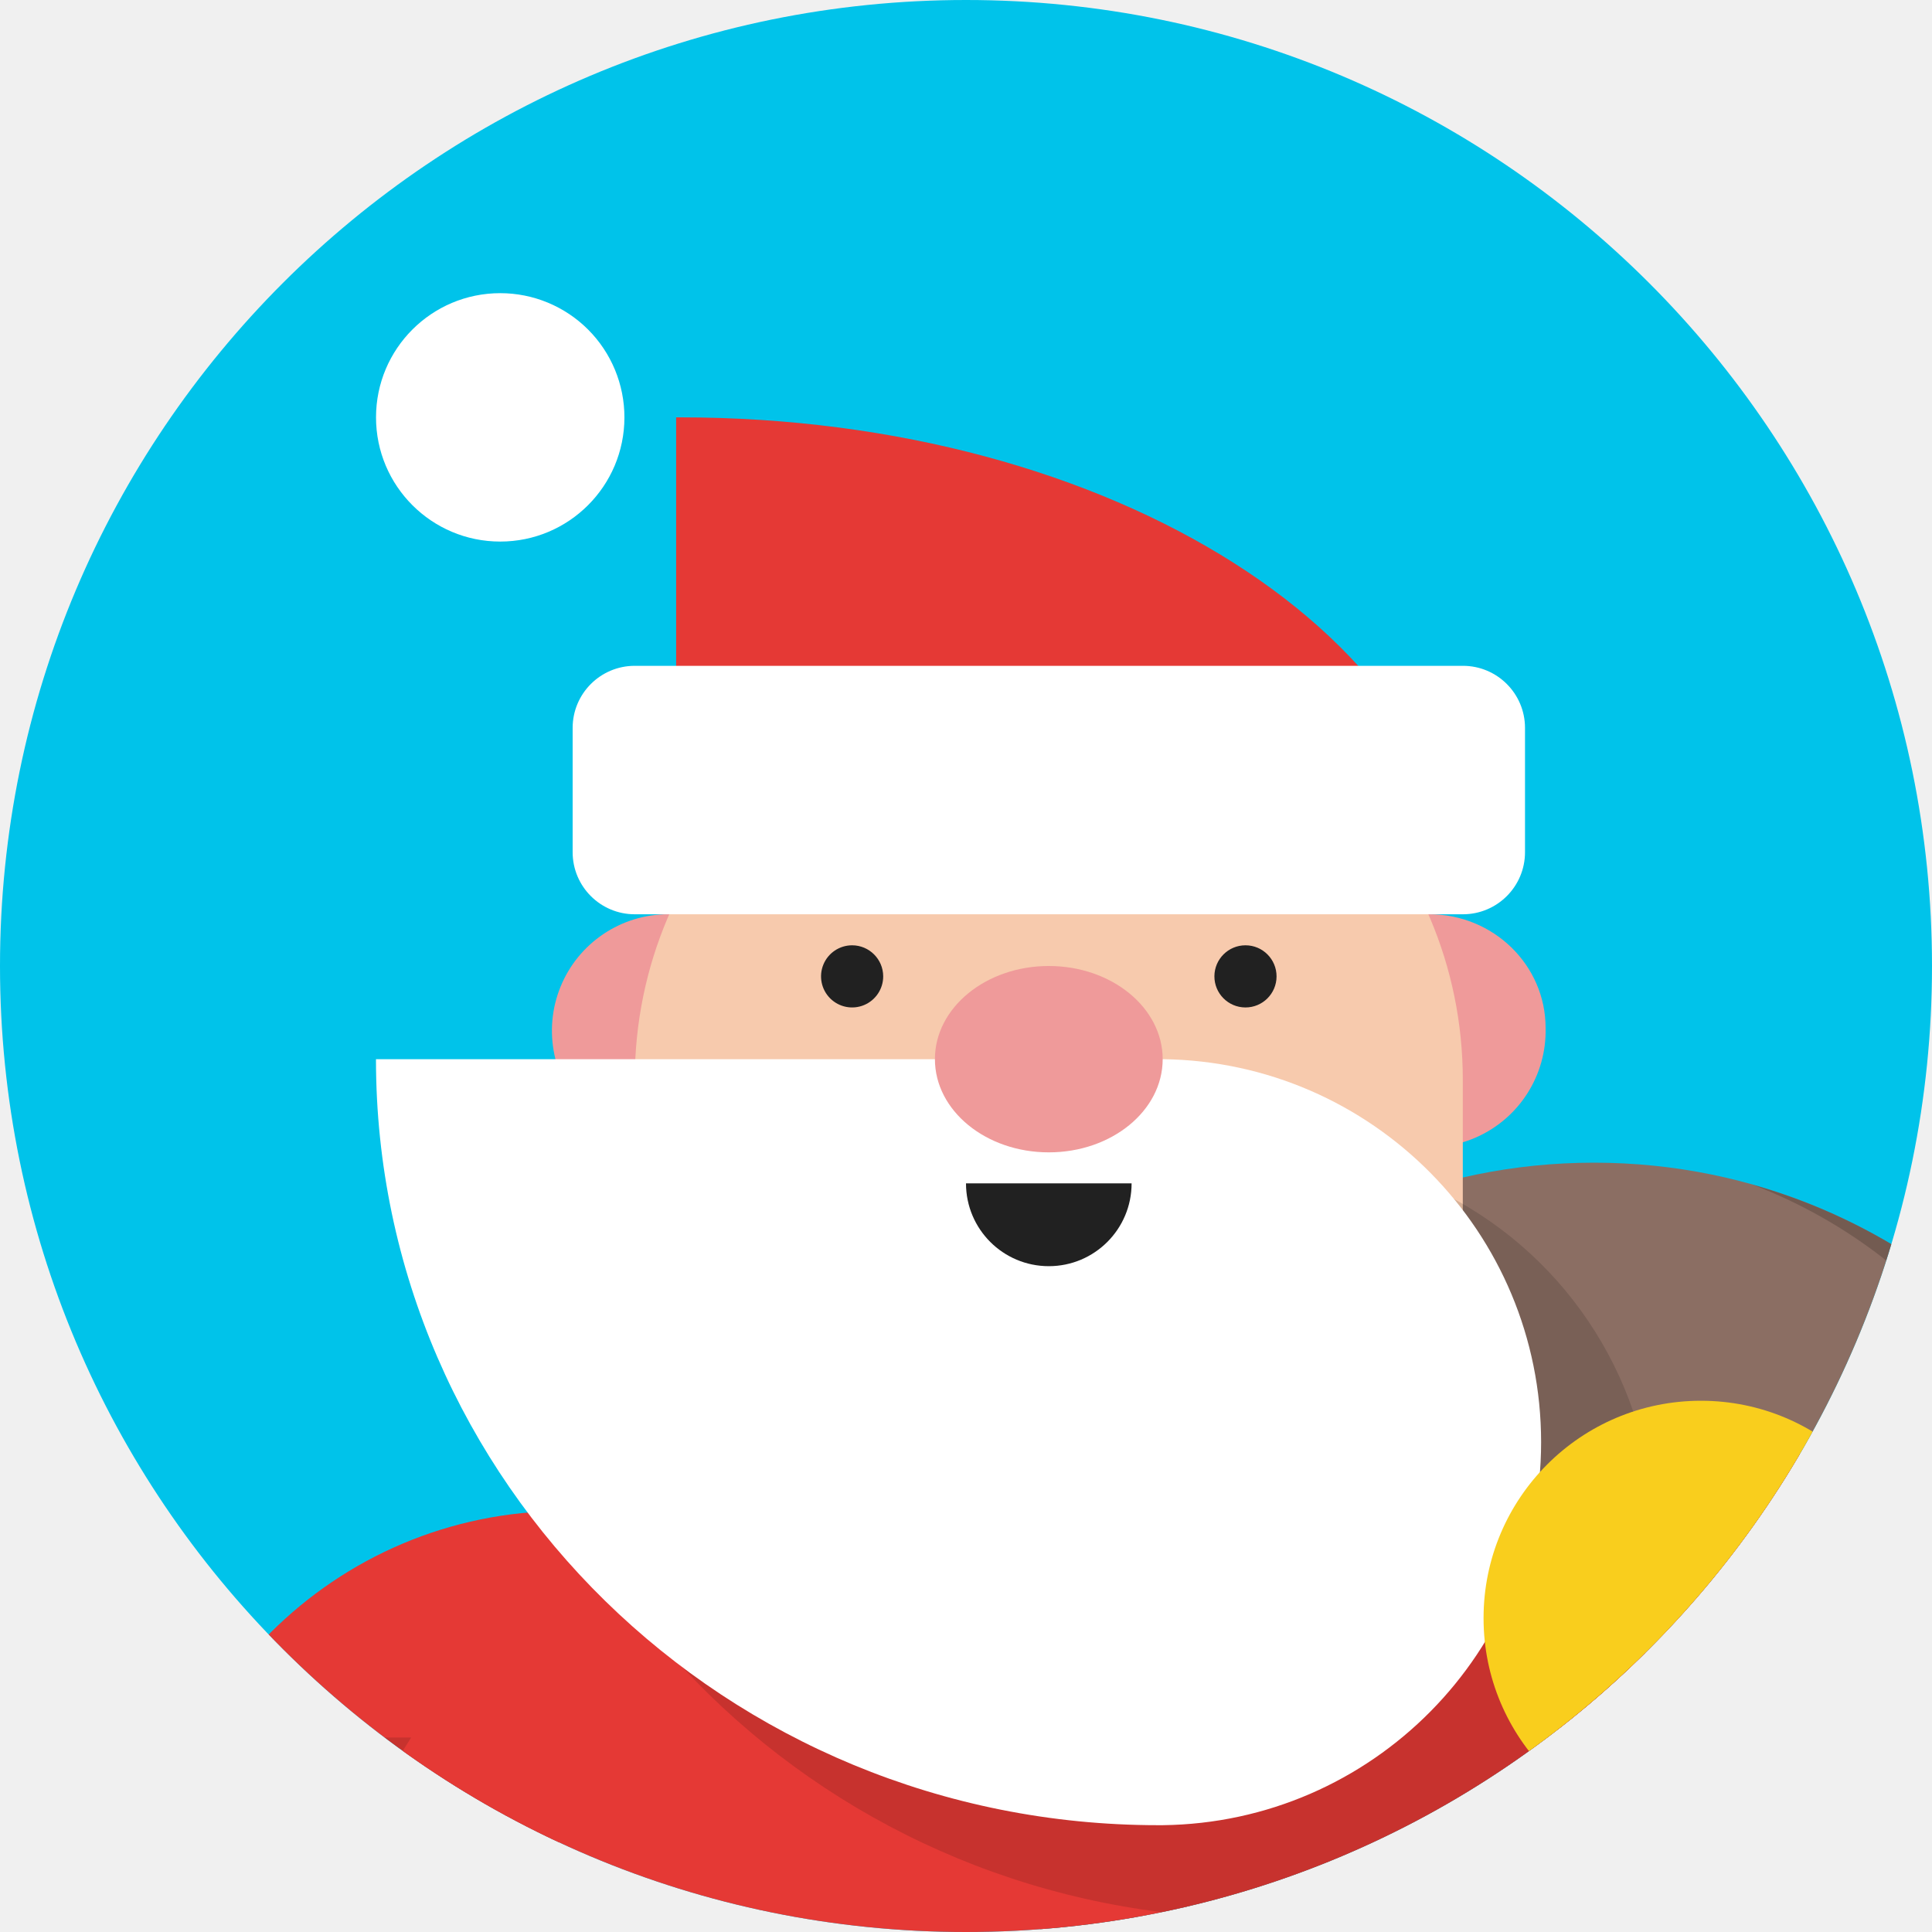
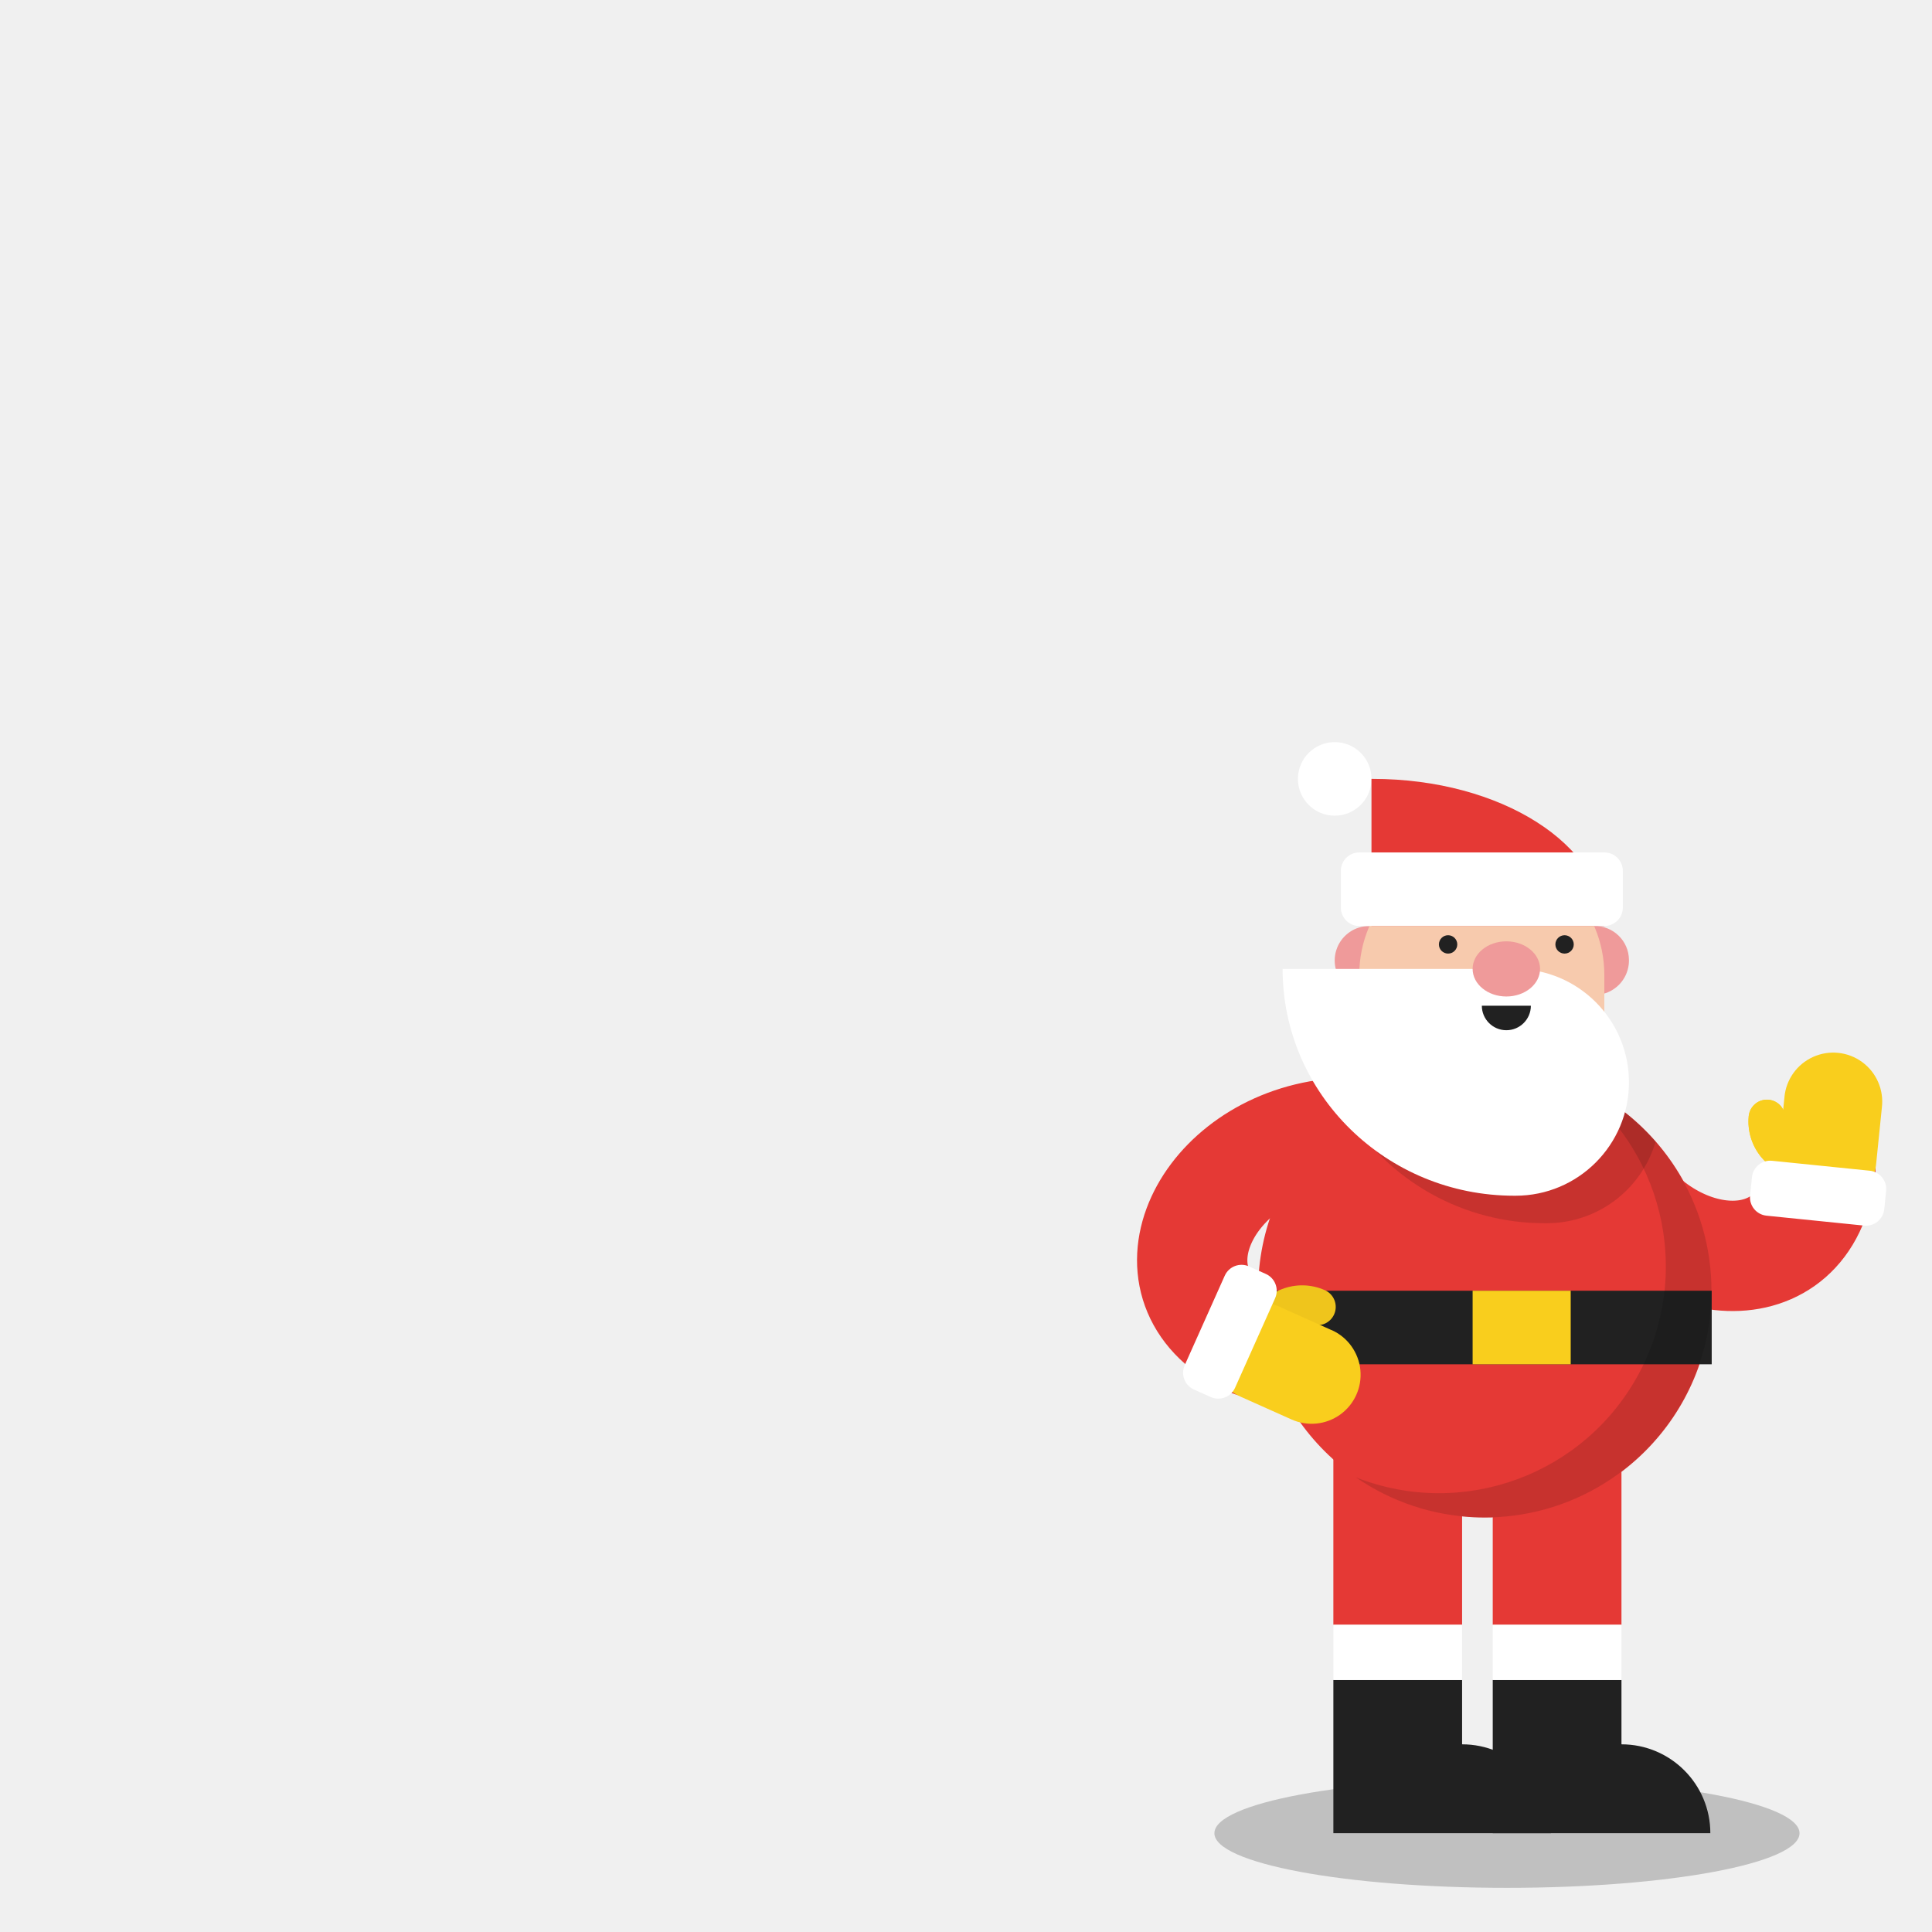
- <svg xmlns="http://www.w3.org/2000/svg" viewBox="0 0 350 350">
+ <svg xmlns="http://www.w3.org/2000/svg" viewBox="0 0 875 875">
  <defs>
-     <style>.cls-1,.cls-11{fill:none;}.cls-2{isolation:isolate;}.cls-3{fill:#00c3ea;}.cls-4{clip-path:url(#clip-path);}.cls-5{fill:#e53935;}.cls-14,.cls-6,.cls-8{fill:#221f1f;}.cls-13,.cls-6{opacity:0.15;}.cls-13,.cls-6,.cls-8{mix-blend-mode:multiply;}.cls-7{fill:#8b6e63;}.cls-8{opacity:0.2;}.cls-9{fill:#ef9a9a;}.cls-10{fill:#fff;}.cls-11{stroke:#e53935;stroke-linecap:round;stroke-linejoin:round;stroke-width:67.51px;}.cls-12{fill:#f7caad;}.cls-15{fill:#212121;}.cls-16{fill:#f9ce1d;}</style>
-     <clipPath id="clip-path">
-       <circle id="_Clipping_Path_" data-name="&lt;Clipping Path&gt;" class="cls-1" cx="175" cy="175" r="175" />
-     </clipPath>
+     <style>.cls-1{isolation:isolate;}.cls-2{opacity:0.2;}.cls-3{fill:none;stroke:#e53935;stroke-linecap:round;stroke-miterlimit:10;stroke-width:49.97px;}.cls-4{fill:#f9ce1d;}.cls-5{fill:#fff;}.cls-6{fill:#e53935;}.cls-7{fill:#212121;}.cls-8,.cls-9{fill:#231f20;mix-blend-mode:multiply;}.cls-8{opacity:0.15;}.cls-9{opacity:0.05;}.cls-10{fill:#ef9a9a;}.cls-11{fill:#f7caad;}</style>
  </defs>
-   <g class="cls-2">
+   <g class="cls-1">
    <g id="Layer_1" data-name="Layer 1">
-       <circle id="_Path_" data-name="&lt;Path&gt;" class="cls-3" cx="175" cy="175" r="175" />
-       <g class="cls-4">
-         <path class="cls-1" d="M190,310H51.53a45.3,45.3,0,0,1-45.3-45.3V175" />
-         <path class="cls-5" d="M240.68,273.72H102.21A75.39,75.39,0,0,0,26.9,349v89.71h60V349a15.32,15.32,0,0,1,15.3-15.3H240.68Z" />
-         <path class="cls-6" d="M-23.78,408.83V390.08a75.39,75.39,0,0,1,75.31-75.31H190v18.75H51.53A75.39,75.39,0,0,0-23.78,408.83Z" />
-         <circle class="cls-7" cx="288.77" cy="316.27" r="105.64" />
-         <path class="cls-8" d="M317.57,214.64c34.37,13.15,58.75,46.1,58.75,84.7,0,50.16-41.15,90.82-91.92,90.82s-91.91-40.66-91.91-90.82a89.7,89.7,0,0,1,18.11-54.13,105.64,105.64,0,1,0,107-30.57Z" />
-         <circle class="cls-5" cx="191.88" cy="388.78" r="138.77" />
-         <path class="cls-6" d="M242.63,259.63A138.76,138.76,0,0,1,113,502.93a138.76,138.76,0,1,0,129.64-243.3Z" />
-         <path class="cls-9" d="M142.18,186.21a21.1,21.1,0,1,1-21.1-20.59A20.84,20.84,0,0,1,142.18,186.21Z" />
-         <path class="cls-9" d="M280,186.21a21.11,21.11,0,1,1-21.1-20.59C270.54,165.62,280,174.84,280,186.21Z" />
-         <path class="cls-10" d="M113.12,75.62a22.5,22.5,0,1,1-22.5-22.51A22.49,22.49,0,0,1,113.12,75.62Z" />
-         <line class="cls-11" x1="310.02" y1="293.14" x2="347.53" y2="375.65" />
-         <path class="cls-12" d="M190,120.62a75,75,0,0,0-75,75v75H265v-75A75,75,0,0,0,190,120.62Z" />
-         <g class="cls-13">
-           <path class="cls-14" d="M229.38,208.76H86.86c0,76.64,63.44,138.77,141.7,138.77h.82a69.39,69.39,0,1,0,0-138.77Z" />
-         </g>
-         <path class="cls-10" d="M210.63,191.88H68.11c0,76.64,63.44,138.77,141.7,138.77h.82a69.39,69.39,0,0,0,0-138.77Z" />
-         <ellipse class="cls-9" cx="190" cy="191.88" rx="20.63" ry="16.88" />
-         <path class="cls-15" d="M205,214.38a15,15,0,1,1-30,0Z" />
-         <circle class="cls-16" cx="308.14" cy="293.14" r="39.38" />
-         <path class="cls-5" d="M123.31,75.61h-.82v90H265C265,115.91,201.57,75.61,123.31,75.61Z" />
-         <rect class="cls-10" x="103.74" y="120.62" width="172.53" height="45.01" rx="11.25" ry="11.25" />
-         <path class="cls-15" d="M160,176.86a5.63,5.63,0,1,1-5.63-5.61A5.64,5.64,0,0,1,160,176.86Z" />
-         <path class="cls-15" d="M220,176.86a5.63,5.63,0,1,0,5.64-5.61A5.63,5.63,0,0,0,220,176.86Z" />
-       </g>
+       <ellipse class="cls-2" cx="682.5" cy="830.26" rx="132.5" ry="24.74" />
+       <path class="cls-3" d="M726.28,529.76c26.61,49.11,92.17,55.05,98.19-.46" />
+       <path class="cls-4" d="M823.81,525.83a8.3,8.3,0,0,1-9.1,7.36A25.43,25.43,0,0,1,792,505.4a.11.11,0,0,1,0,0,8.29,8.29,0,0,1,16.49,1.72,8.86,8.86,0,0,0,7.93,9.64,8.29,8.29,0,0,1,7.4,9.1Z" />
+       <path class="cls-4" d="M823.81,525.83a8.3,8.3,0,0,1-9.1,7.36A25.43,25.43,0,0,1,792,505.4a.11.11,0,0,1,0,0,8.29,8.29,0,0,1,16.49,1.72,8.86,8.86,0,0,0,7.93,9.64,8.29,8.29,0,0,1,7.4,9.1Z" />
+       <path class="cls-4" d="M805.59,522l2.58-25a.3.3,0,0,1,0-.1,22.19,22.19,0,1,1,44.13,4.66s-2.55,25.05-2.55,25.08A22.21,22.21,0,1,1,805.59,522Z" />
+       <rect class="cls-5" x="810.86" y="509.81" width="24.99" height="61.08" rx="8.33" ry="8.33" transform="translate(202.49 1304.82) rotate(-84.19)" />
+       <rect class="cls-6" x="676.06" y="659.53" width="58.3" height="76.34" />
+       <path class="cls-7" d="M734.36,760.86V790a40.25,40.25,0,0,1,40.25,40.25H676.06v-69.4Z" />
+       <rect class="cls-5" x="676.06" y="735.87" width="58.3" height="24.99" />
+       <rect class="cls-6" x="603.88" y="659.53" width="58.3" height="76.34" />
+       <path class="cls-7" d="M662.18,760.86V790a40.25,40.25,0,0,1,40.25,40.25H603.88v-69.4Z" />
+       <rect class="cls-5" x="603.88" y="735.87" width="58.3" height="24.99" />
+       <circle class="cls-6" cx="672.51" cy="584.57" r="102.72" />
+       <path class="cls-8" d="M672.51,481.85a102.24,102.24,0,0,0-63,21.59A105.26,105.26,0,0,0,699.91,554h.61a51.37,51.37,0,0,0,49.32-37A102.45,102.45,0,0,0,672.51,481.85Z" />
+       <rect class="cls-7" x="569.79" y="584.57" width="205.44" height="33.31" />
+       <rect class="cls-4" x="666.95" y="584.57" width="44.42" height="33.31" />
+       <path class="cls-8" d="M710.08,489a102.71,102.71,0,0,1-96,180.09,102.71,102.71,0,1,0,96-180.09Z" />
+       <path class="cls-3" d="M597.55,514.34c-55,9.84-81.2,70.23-30.39,93.38" />
+       <path class="cls-4" d="M570.66,608.17a8.3,8.3,0,0,1-4.13-11,25.43,25.43,0,0,1,33.53-12.84h0a8.29,8.29,0,0,1-6.81,15.12A8.86,8.86,0,0,0,581.65,604a8.29,8.29,0,0,1-11,4.17Z" />
+       <path class="cls-9" d="M570.66,608.17a8.3,8.3,0,0,1-4.13-11,25.43,25.43,0,0,1,33.53-12.84h0a8.29,8.29,0,0,1-6.81,15.12A8.86,8.86,0,0,0,581.65,604a8.29,8.29,0,0,1-11,4.17Z" />
+       <path class="cls-4" d="M580.07,592.09,603,602.38l.09,0a22.19,22.19,0,1,1-18.28,40.44l-23-10.29a22.21,22.21,0,1,1,18.3-40.48Z" />
+       <rect class="cls-5" x="526.49" y="590.69" width="61.08" height="24.99" rx="8.33" ry="8.33" transform="translate(-221.04 865.32) rotate(-65.9)" />
+       <path class="cls-10" d="M635.72,434.63a15.62,15.62,0,1,1-15.62-15.24A15.43,15.43,0,0,1,635.72,434.63Z" />
+       <path class="cls-10" d="M737.75,434.63a15.62,15.62,0,1,1-15.62-15.24A15.44,15.44,0,0,1,737.75,434.63Z" />
+       <path class="cls-5" d="M621.15,352.76A16.66,16.66,0,1,1,604.5,336.1,16.65,16.65,0,0,1,621.15,352.76Z" />
+       <path class="cls-11" d="M671.12,386.07a55.52,55.52,0,0,0-55.52,55.52v55.52h111V441.6A55.52,55.52,0,0,0,671.12,386.07Z" />
+       <path class="cls-5" d="M686.39,438.82H580.89c0,56.73,47,102.72,104.89,102.72h.61a51.36,51.36,0,0,0,0-102.72Z" />
+       <ellipse class="cls-10" cx="682.22" cy="438.82" rx="15.27" ry="12.49" />
+       <path class="cls-7" d="M693.33,455.48a11.1,11.1,0,1,1-22.21,0Z" />
+       <path class="cls-6" d="M621.75,352.76h-.61v66.62H726.64C726.64,382.59,679.68,352.76,621.75,352.76Z" />
+       <rect class="cls-5" x="607.27" y="386.07" width="127.7" height="33.31" rx="8.33" ry="8.33" />
+       <path class="cls-7" d="M660,427.71a4.16,4.16,0,1,1-4.16-4.15A4.17,4.17,0,0,1,660,427.71Z" />
+       <path class="cls-7" d="M704.43,427.71a4.16,4.16,0,1,0,4.17-4.15A4.17,4.17,0,0,0,704.43,427.71Z" />
    </g>
  </g>
</svg>
